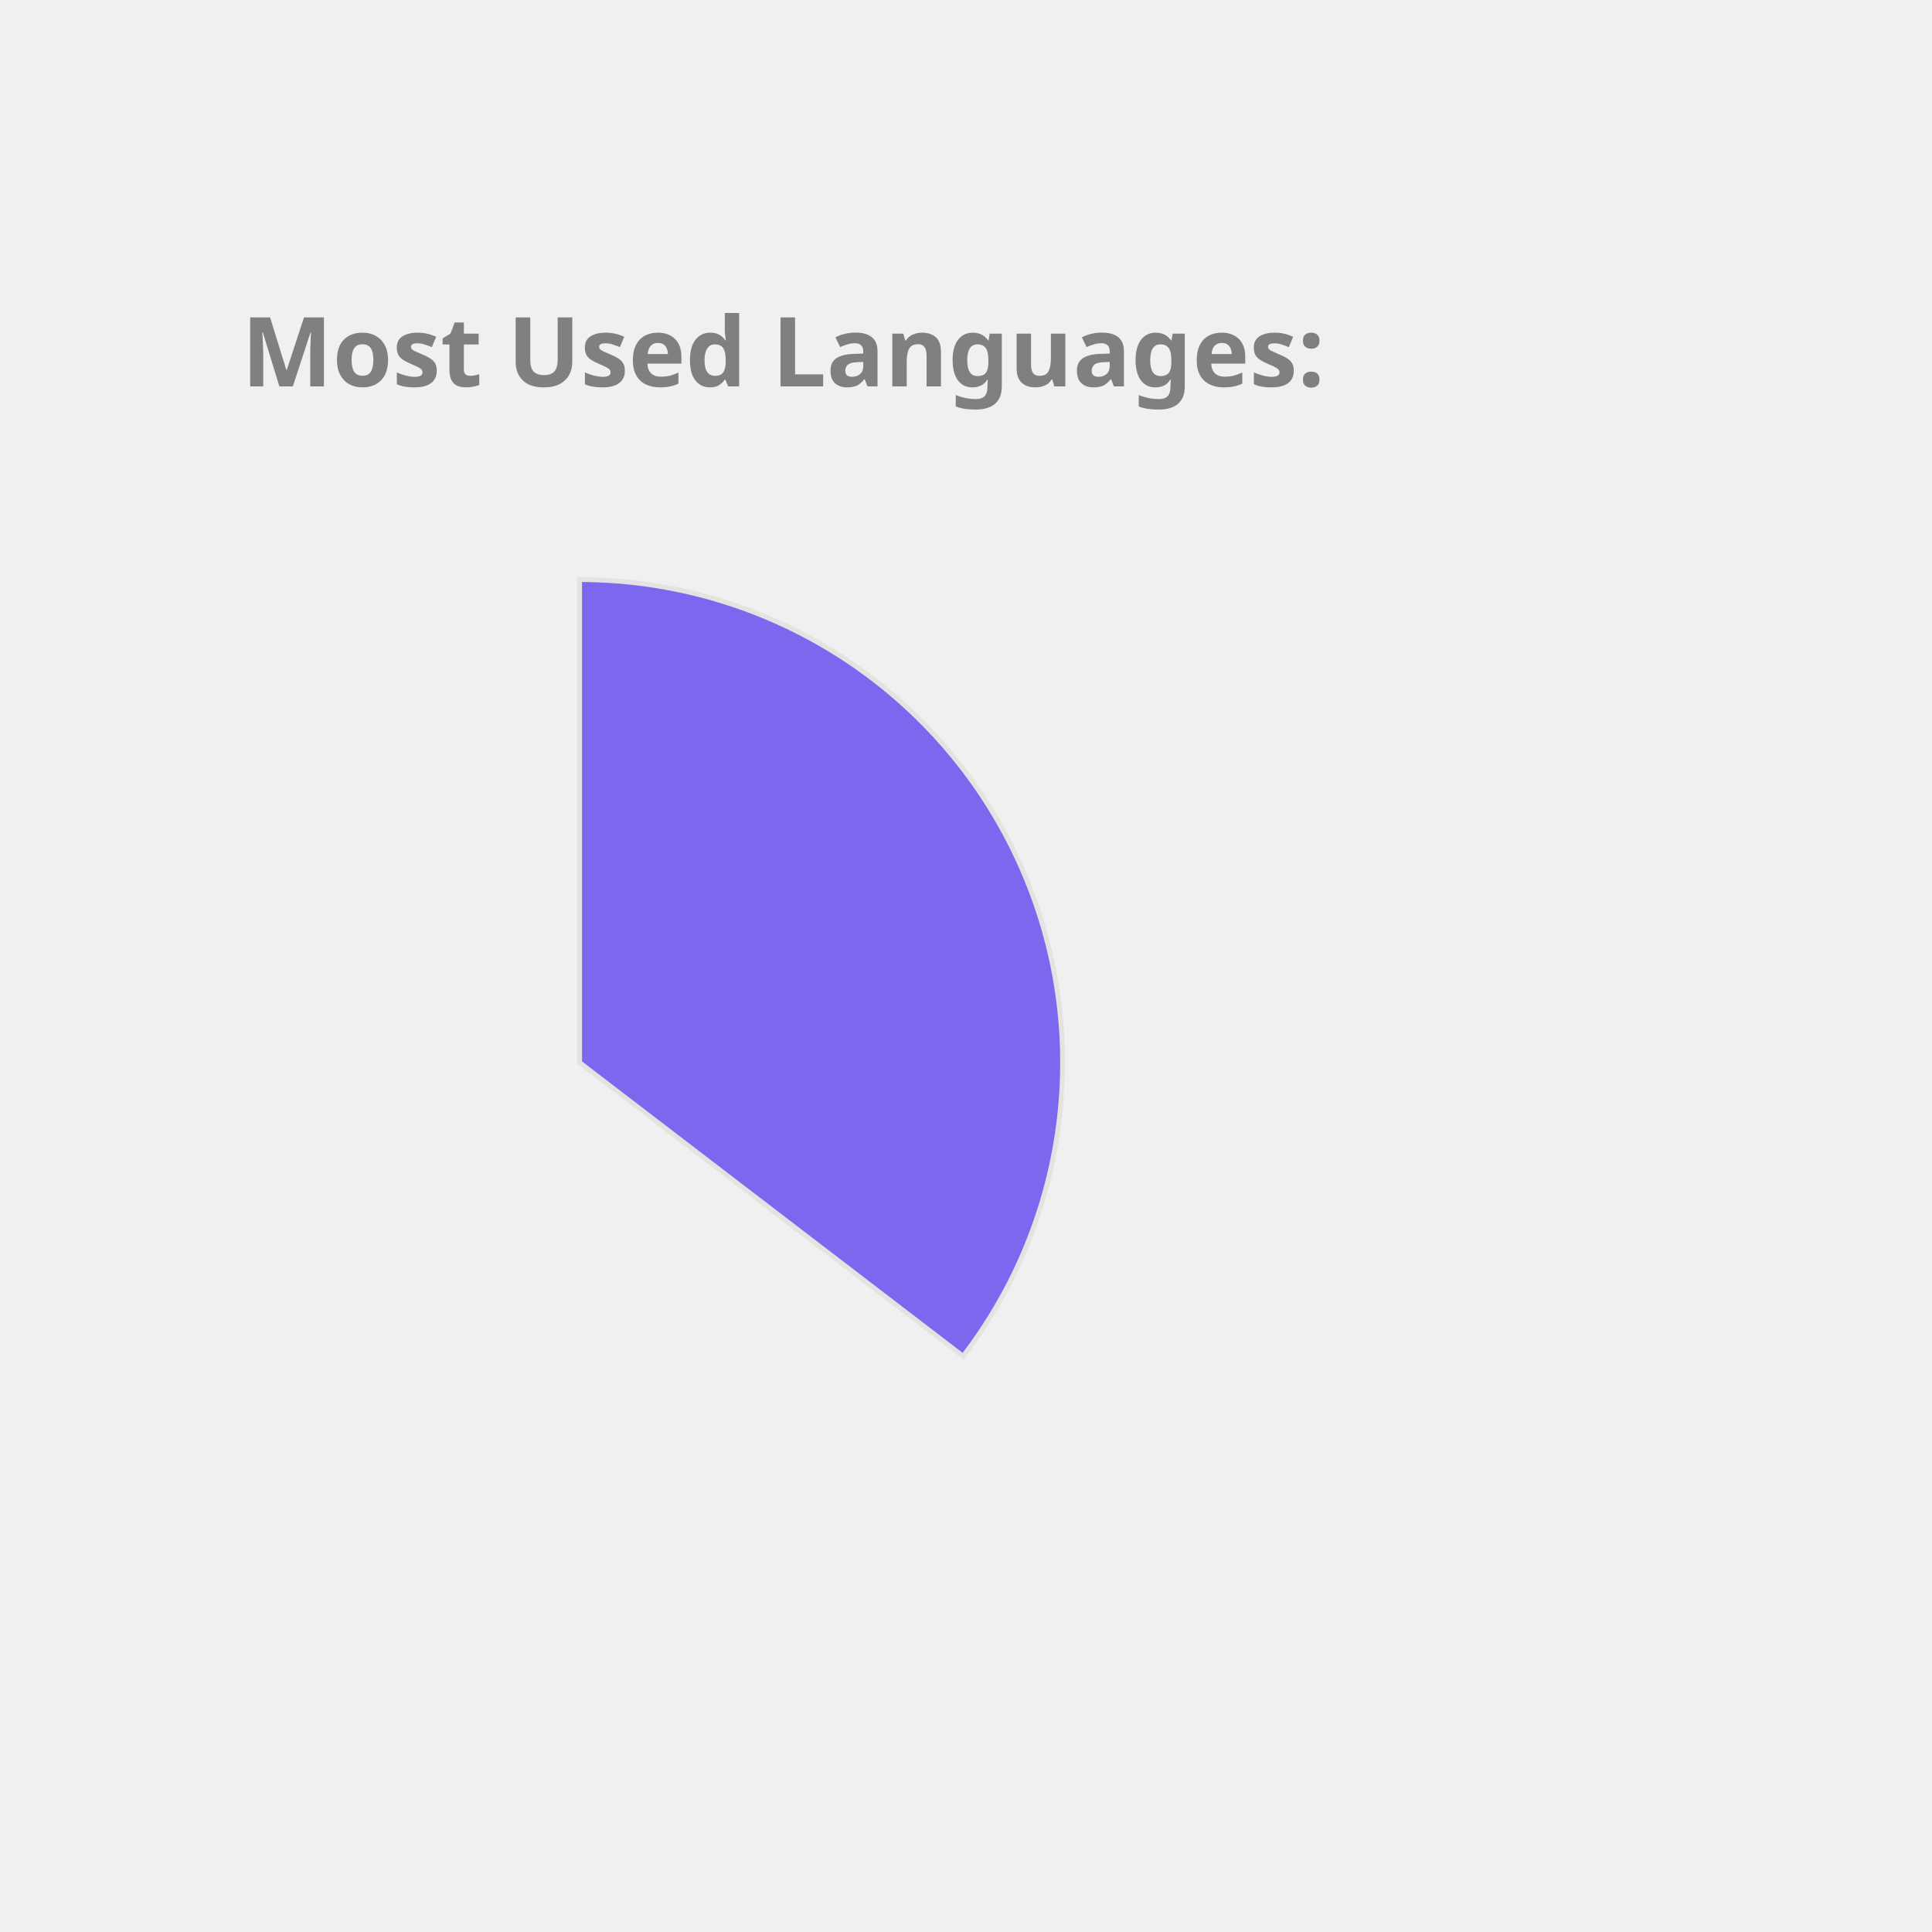
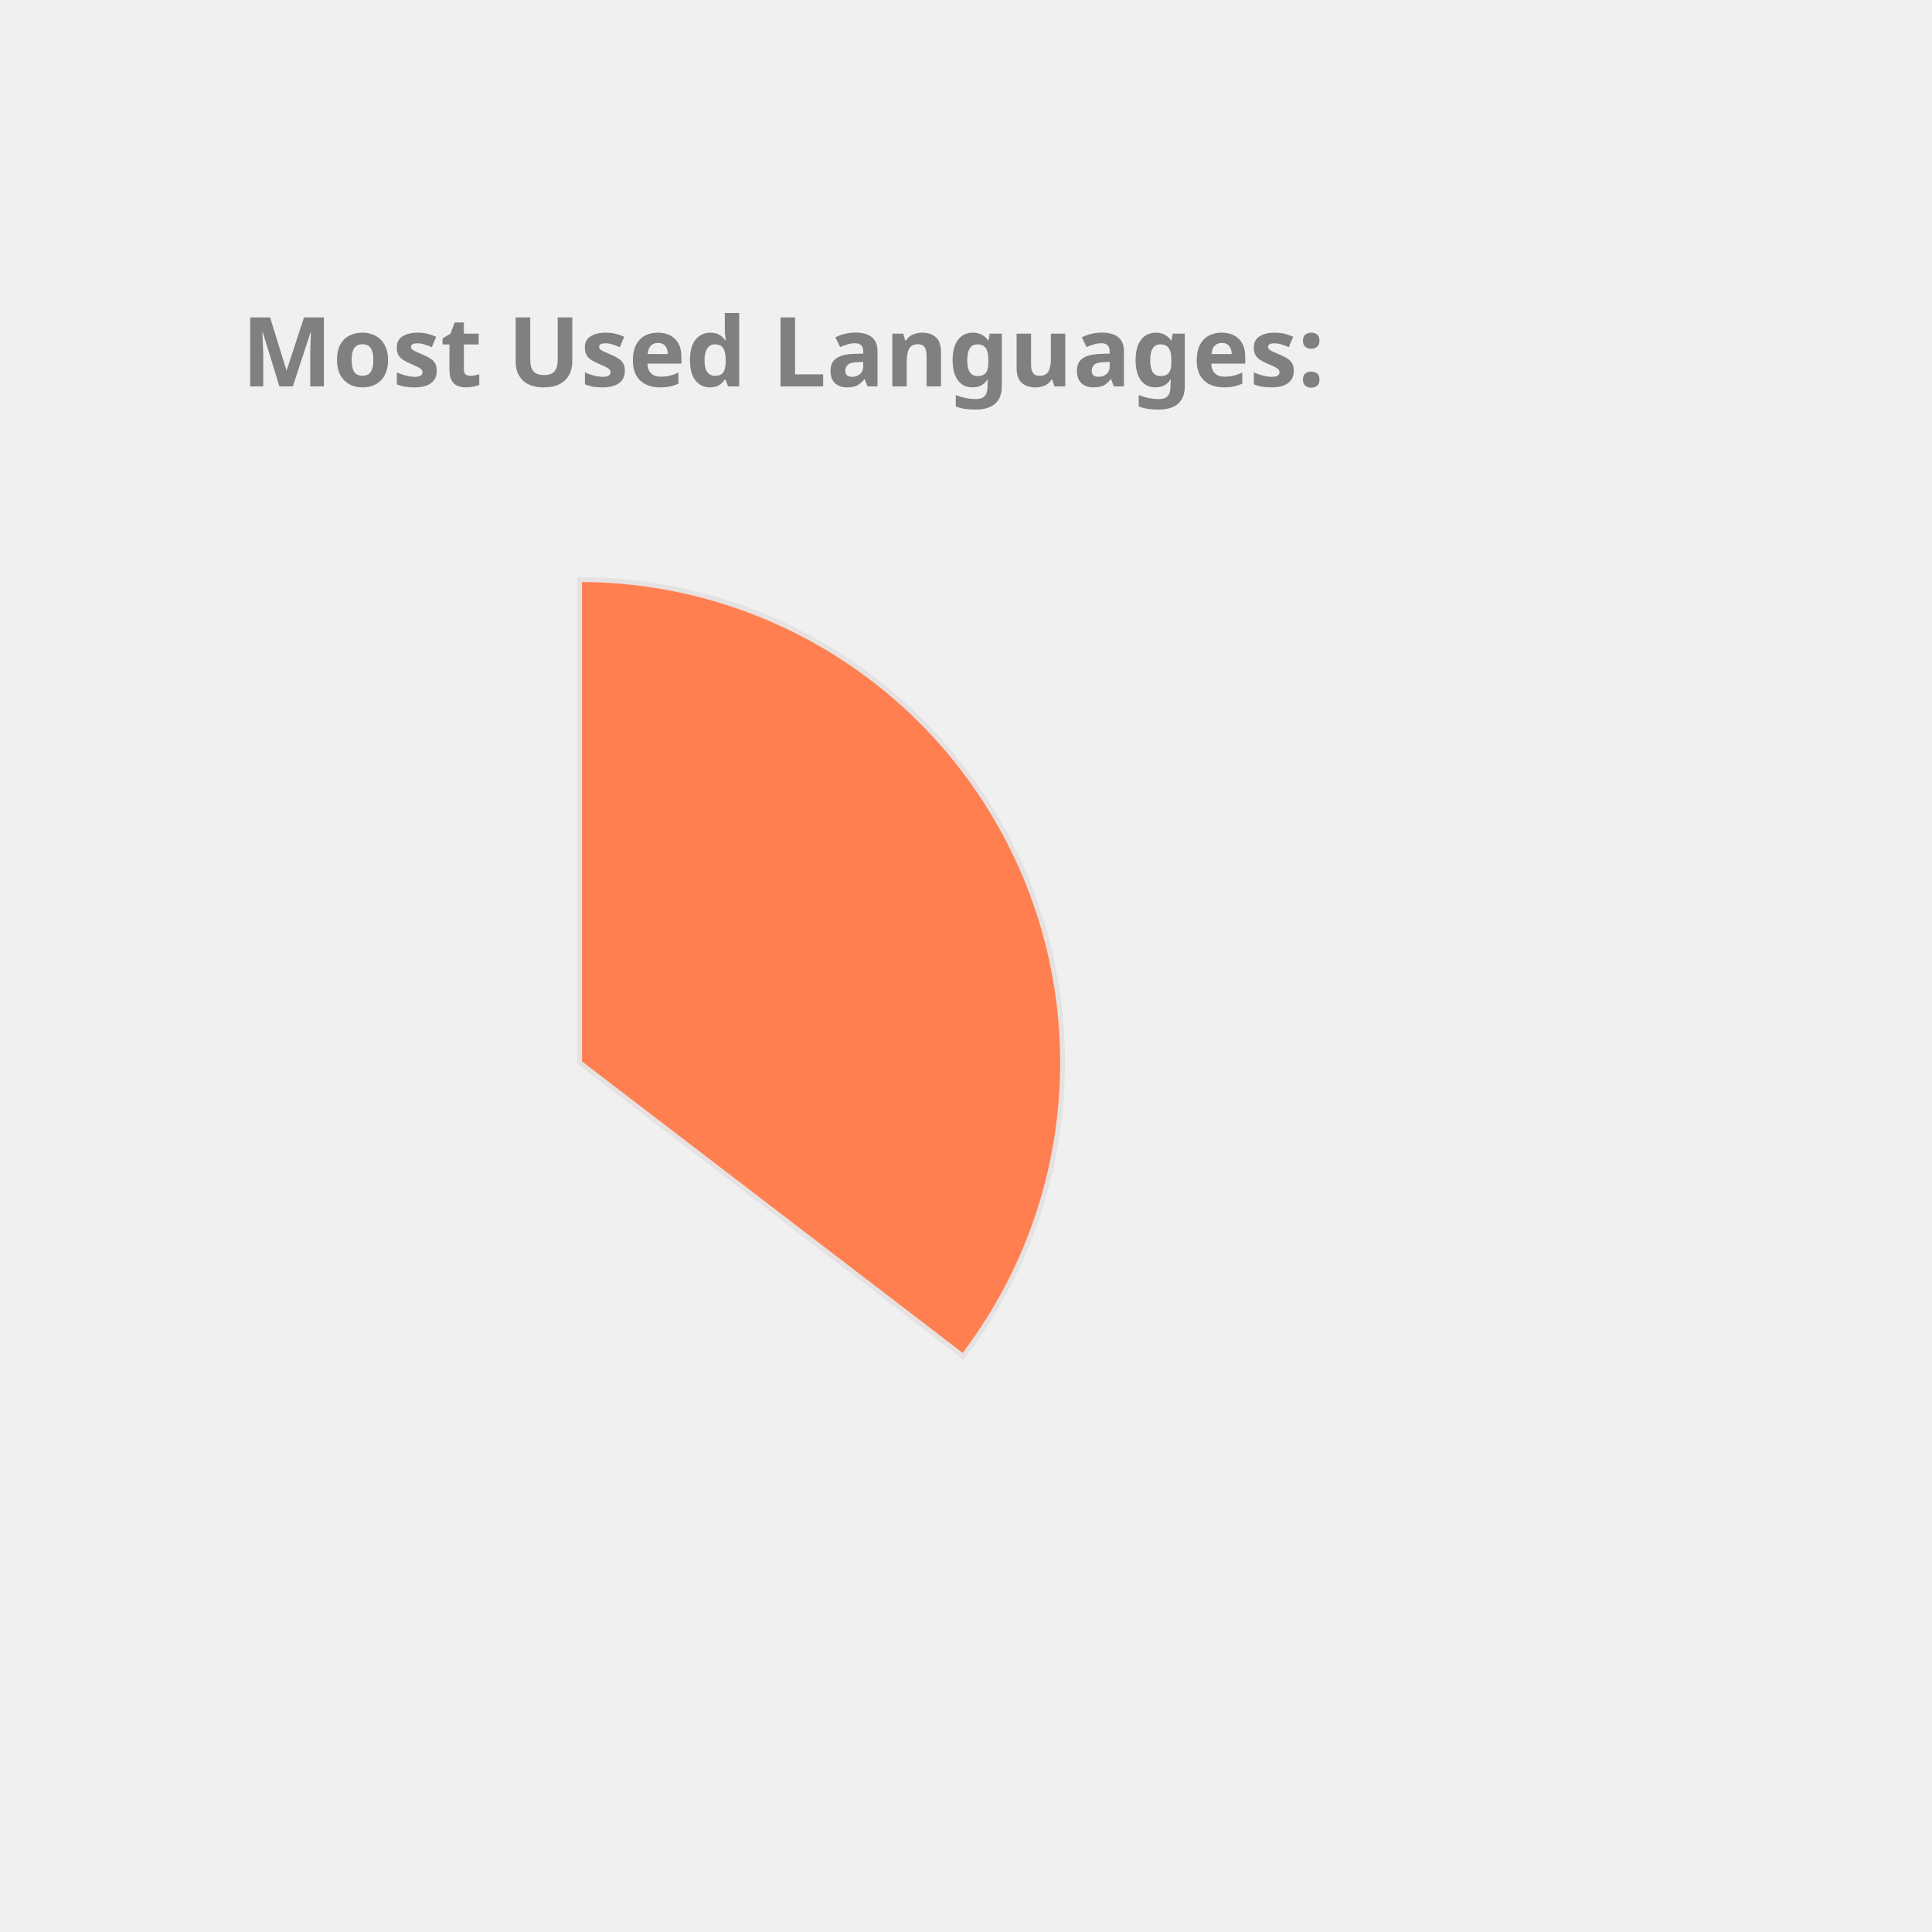
<svg xmlns="http://www.w3.org/2000/svg" height="350px" width="350px" viewBox="0 0 400 400">
  <style> 
        .label {
                font: bold 20px sans-serif;
                color: #404040;
                -webkit-text-stroke: 1px white;
        }

        path {
                stroke: #E6E2E1;
                stroke-width: 1px;
                transform: translate(60px, 100px);
        }

        .path_1 {
                animation: fadeIn 5s linear forwards;
        }

        .path_2 {
                transform: scale(0);
                animation: fadeIn 5s linear forwards 5s;
        }


        
        .path_3 {
                transform: scale(0);
                animation: fadeIn 5s linear forwards 10s;
        }


        .path_4 {
                transform: scale(0);
                animation: fadeIn 5s linear forwards 15s;
        }

        .path_5 {
                transform: scale(0);
                animation: fadeIn 5s linear forwards 20s;
        }

        .path_6 {
                transform: scale(0);
                animation: fadeIn 5s linear forwards 25s;
        }

        .path_7 {
                transform: scale(0);
                animation: fadeIn 5s linear forwards 30s;
        }

        .path_8 {
                transform: scale(0);
                animation: fadeIn 5s linear forwards 35s;
        }

        .path_9 {
                transform: scale(0);
                animation: fadeIn 5s linear forwards 40s;
        }

        .path_10 {
                transform: scale(0);
                animation: fadeIn 5s linear forwards 45s;
        }

        @keyframes fadeIn {
                0% {                        
                        transform: translate(250px, 300px) rotate(0deg) scale(0);
                        
                }
                50% {
                        transform: translate(150px, 220px) rotate(180deg) scale(0.5);
                        
                }
                
                100% {
                        transform: translate(60px, 120px) rotate(360deg) scale(1);
                        
                }
        }
        .txt_1 {
                opacity: 0;
                animation: txtShow 5s linear forwards 0s;
        }

        .txt_2 {
                opacity: 0;
                animation: txtShow 5s linear forwards 5s;
        }

        .txt_3 {
                opacity: 0;
                animation: txtShow 5s linear forwards 10s;
        }

        .txt_4 {
                opacity: 0;
                animation: txtShow 5s linear forwards 15s;
        }

        .txt_5 {
                opacity: 0;
                animation: txtShow 5s linear forwards 20s;
        }

        .txt_6 {
                opacity: 0;
                animation: txtShow 5s linear forwards 25s;
        }

        .txt_7 {
                opacity: 0;
                animation: txtShow 5s linear forwards 30s;
        }

        .txt_8 {
                opacity: 0;
                animation: txtShow 5s linear forwards 35s;
        }

        .txt_9 {
                opacity: 0;
                animation: txtShow 5s linear forwards 40s;
        }

        .txt_10 {
                opacity: 0;
                animation: txtShow 5s linear forwards 45s;
        }

        @keyframes txtShow {
                0% {                        
                        opacity: 0;
                        transform: translate(0px, 0px) scale(0);
                }
                100% {
                        opacity: 1;
                        transform: translate(0px, 0px) scale(1);
                        
                }
        }
</style>
-   <path class="path_1" d="M 60,120 L 60,20 A 100,100 0 0 1 139.399,180.793 Z" fill="MediumSlateBlue" stroke="#fff" stroke-width="2" />
-   <text class="txt_1" x="260" y="150" fill="MediumSlateBlue" stroke="MediumSlateBlue" stroke-width="1">Java</text>
-   <path class="path_2" d="M 60,120 L 139.399,180.793 A 100,100 0 0 1 -26.707,169.819 Z" fill="RosyBrown" stroke="#fff" stroke-width="2" />
-   <text class="txt_2" x="260" y="170" fill="RosyBrown" stroke="RosyBrown" stroke-width="1">TypeScript</text>
-   <path class="path_3" d="M 60,120 L -26.707,169.819 A 100,100 0 0 1 -29.664,75.724 Z" fill="MediumTurquoise" stroke="#fff" stroke-width="2" />
-   <text class="txt_3" x="260" y="190" fill="MediumTurquoise" stroke="MediumTurquoise" stroke-width="1">JavaScript</text>
-   <path class="path_4" d="M 60,120 L -29.664,75.724 A 100,100 0 0 1 -11.594,50.183 Z" fill="Chocolate" stroke="#fff" stroke-width="2" />
-   <text class="txt_4" x="260" y="210" fill="Chocolate" stroke="Chocolate" stroke-width="1">HTML</text>
-   <path class="path_5" d="M 60,120 L -11.594,50.183 A 100,100 0 0 1 9.096,33.926 Z" fill="CornflowerBlue" stroke="#fff" stroke-width="2" />
-   <text class="txt_5" x="260" y="230" fill="CornflowerBlue" stroke="CornflowerBlue" stroke-width="1">CSS</text>
-   <path class="path_6" d="M 60,120 L 9.096,33.926 A 100,100 0 0 1 32.101,23.971 Z" fill="DodgerBlue" stroke="#fff" stroke-width="2" />
-   <text class="txt_6" x="260" y="250" fill="DodgerBlue" stroke="DodgerBlue" stroke-width="1">Sass</text>
-   <path class="path_7" d="M 60,120 L 32.101,23.971 A 100,100 0 0 1 41.262,21.771 Z" fill="Tan" stroke="#fff" stroke-width="2" />
-   <text class="txt_7" x="260" y="270" fill="Tan" stroke="Tan" stroke-width="1">Python</text>
-   <path class="path_8" d="M 60,120 L 41.262,21.771 A 100,100 0 0 1 49.964,20.505 Z" fill="SteelBlue" stroke="#fff" stroke-width="2" />
-   <text class="txt_8" x="260" y="290" fill="SteelBlue" stroke="SteelBlue" stroke-width="1">Batchfile</text>
-   <path class="path_9" d="M 60,120 L 49.964,20.505 A 100,100 0 0 1 54.348,20.16 Z" fill="Coral" stroke="#fff" stroke-width="2" />
-   <text class="txt_9" x="260" y="310" fill="Coral" stroke="Coral" stroke-width="1">Mustache</text>
-   <path class="path_10" d="M 60,120 L 54.348,20.16 A 100,100 0 0 1 58.115,20.018 Z" fill="RoyalBlue" stroke="#fff" stroke-width="2" />
-   <text class="txt_10" x="260" y="330" fill="RoyalBlue" stroke="RoyalBlue" stroke-width="1">SCSS</text>
+   <path class="path_1" d="M 60,120 L 60,20 A 100,100 0 0 1 139.399,180.793 Z" fill="Coral" stroke="#fff" stroke-width="2" />
+   <text class="txt_1" x="260" y="150" fill="Coral" stroke="Coral" stroke-width="1">Java</text>
+   <path class="path_2" d="M 60,120 L 139.399,180.793 A 100,100 0 0 1 -26.707,169.819 Z" fill="IndianRed" stroke="#fff" stroke-width="2" />
+   <text class="txt_2" x="260" y="170" fill="IndianRed" stroke="IndianRed" stroke-width="1">TypeScript</text>
+   <path class="path_3" d="M 60,120 L -26.707,169.819 A 100,100 0 0 1 -29.664,75.724 Z" fill="RosyBrown" stroke="#fff" stroke-width="2" />
+   <text class="txt_3" x="260" y="190" fill="RosyBrown" stroke="RosyBrown" stroke-width="1">JavaScript</text>
+   <path class="path_4" d="M 60,120 L -29.664,75.724 A 100,100 0 0 1 -11.594,50.183 Z" fill="Tomato" stroke="#fff" stroke-width="2" />
+   <text class="txt_4" x="260" y="210" fill="Tomato" stroke="Tomato" stroke-width="1">HTML</text>
+   <path class="path_5" d="M 60,120 L -11.594,50.183 A 100,100 0 0 1 9.096,33.926 Z" fill="LightSeaGreen" stroke="#fff" stroke-width="2" />
+   <text class="txt_5" x="260" y="230" fill="LightSeaGreen" stroke="LightSeaGreen" stroke-width="1">CSS</text>
+   <path class="path_6" d="M 60,120 L 9.096,33.926 A 100,100 0 0 1 32.101,23.971 Z" fill="Orchid" stroke="#fff" stroke-width="2" />
+   <text class="txt_6" x="260" y="250" fill="Orchid" stroke="Orchid" stroke-width="1">Sass</text>
+   <path class="path_7" d="M 60,120 L 32.101,23.971 A 100,100 0 0 1 41.262,21.771 Z" fill="MediumTurquoise" stroke="#fff" stroke-width="2" />
+   <text class="txt_7" x="260" y="270" fill="MediumTurquoise" stroke="MediumTurquoise" stroke-width="1">Python</text>
+   <path class="path_8" d="M 60,120 L 41.262,21.771 A 100,100 0 0 1 49.964,20.505 Z" fill="Pink" stroke="#fff" stroke-width="2" />
+   <text class="txt_8" x="260" y="290" fill="Pink" stroke="Pink" stroke-width="1">Batchfile</text>
+   <path class="path_9" d="M 60,120 L 49.964,20.505 A 100,100 0 0 1 54.348,20.16 Z" fill="Gold" stroke="#fff" stroke-width="2" />
+   <text class="txt_9" x="260" y="310" fill="Gold" stroke="Gold" stroke-width="1">Mustache</text>
+   <path class="path_10" d="M 60,120 L 54.348,20.16 A 100,100 0 0 1 58.115,20.018 Z" fill="Salmon" stroke="#fff" stroke-width="2" />
+   <text class="txt_10" x="260" y="330" fill="Salmon" stroke="Salmon" stroke-width="1">SCSS</text>
  <g class="label">
    <text x="50" y="80" fill="grey">Most Used Languages:</text>
  </g>
</svg>
